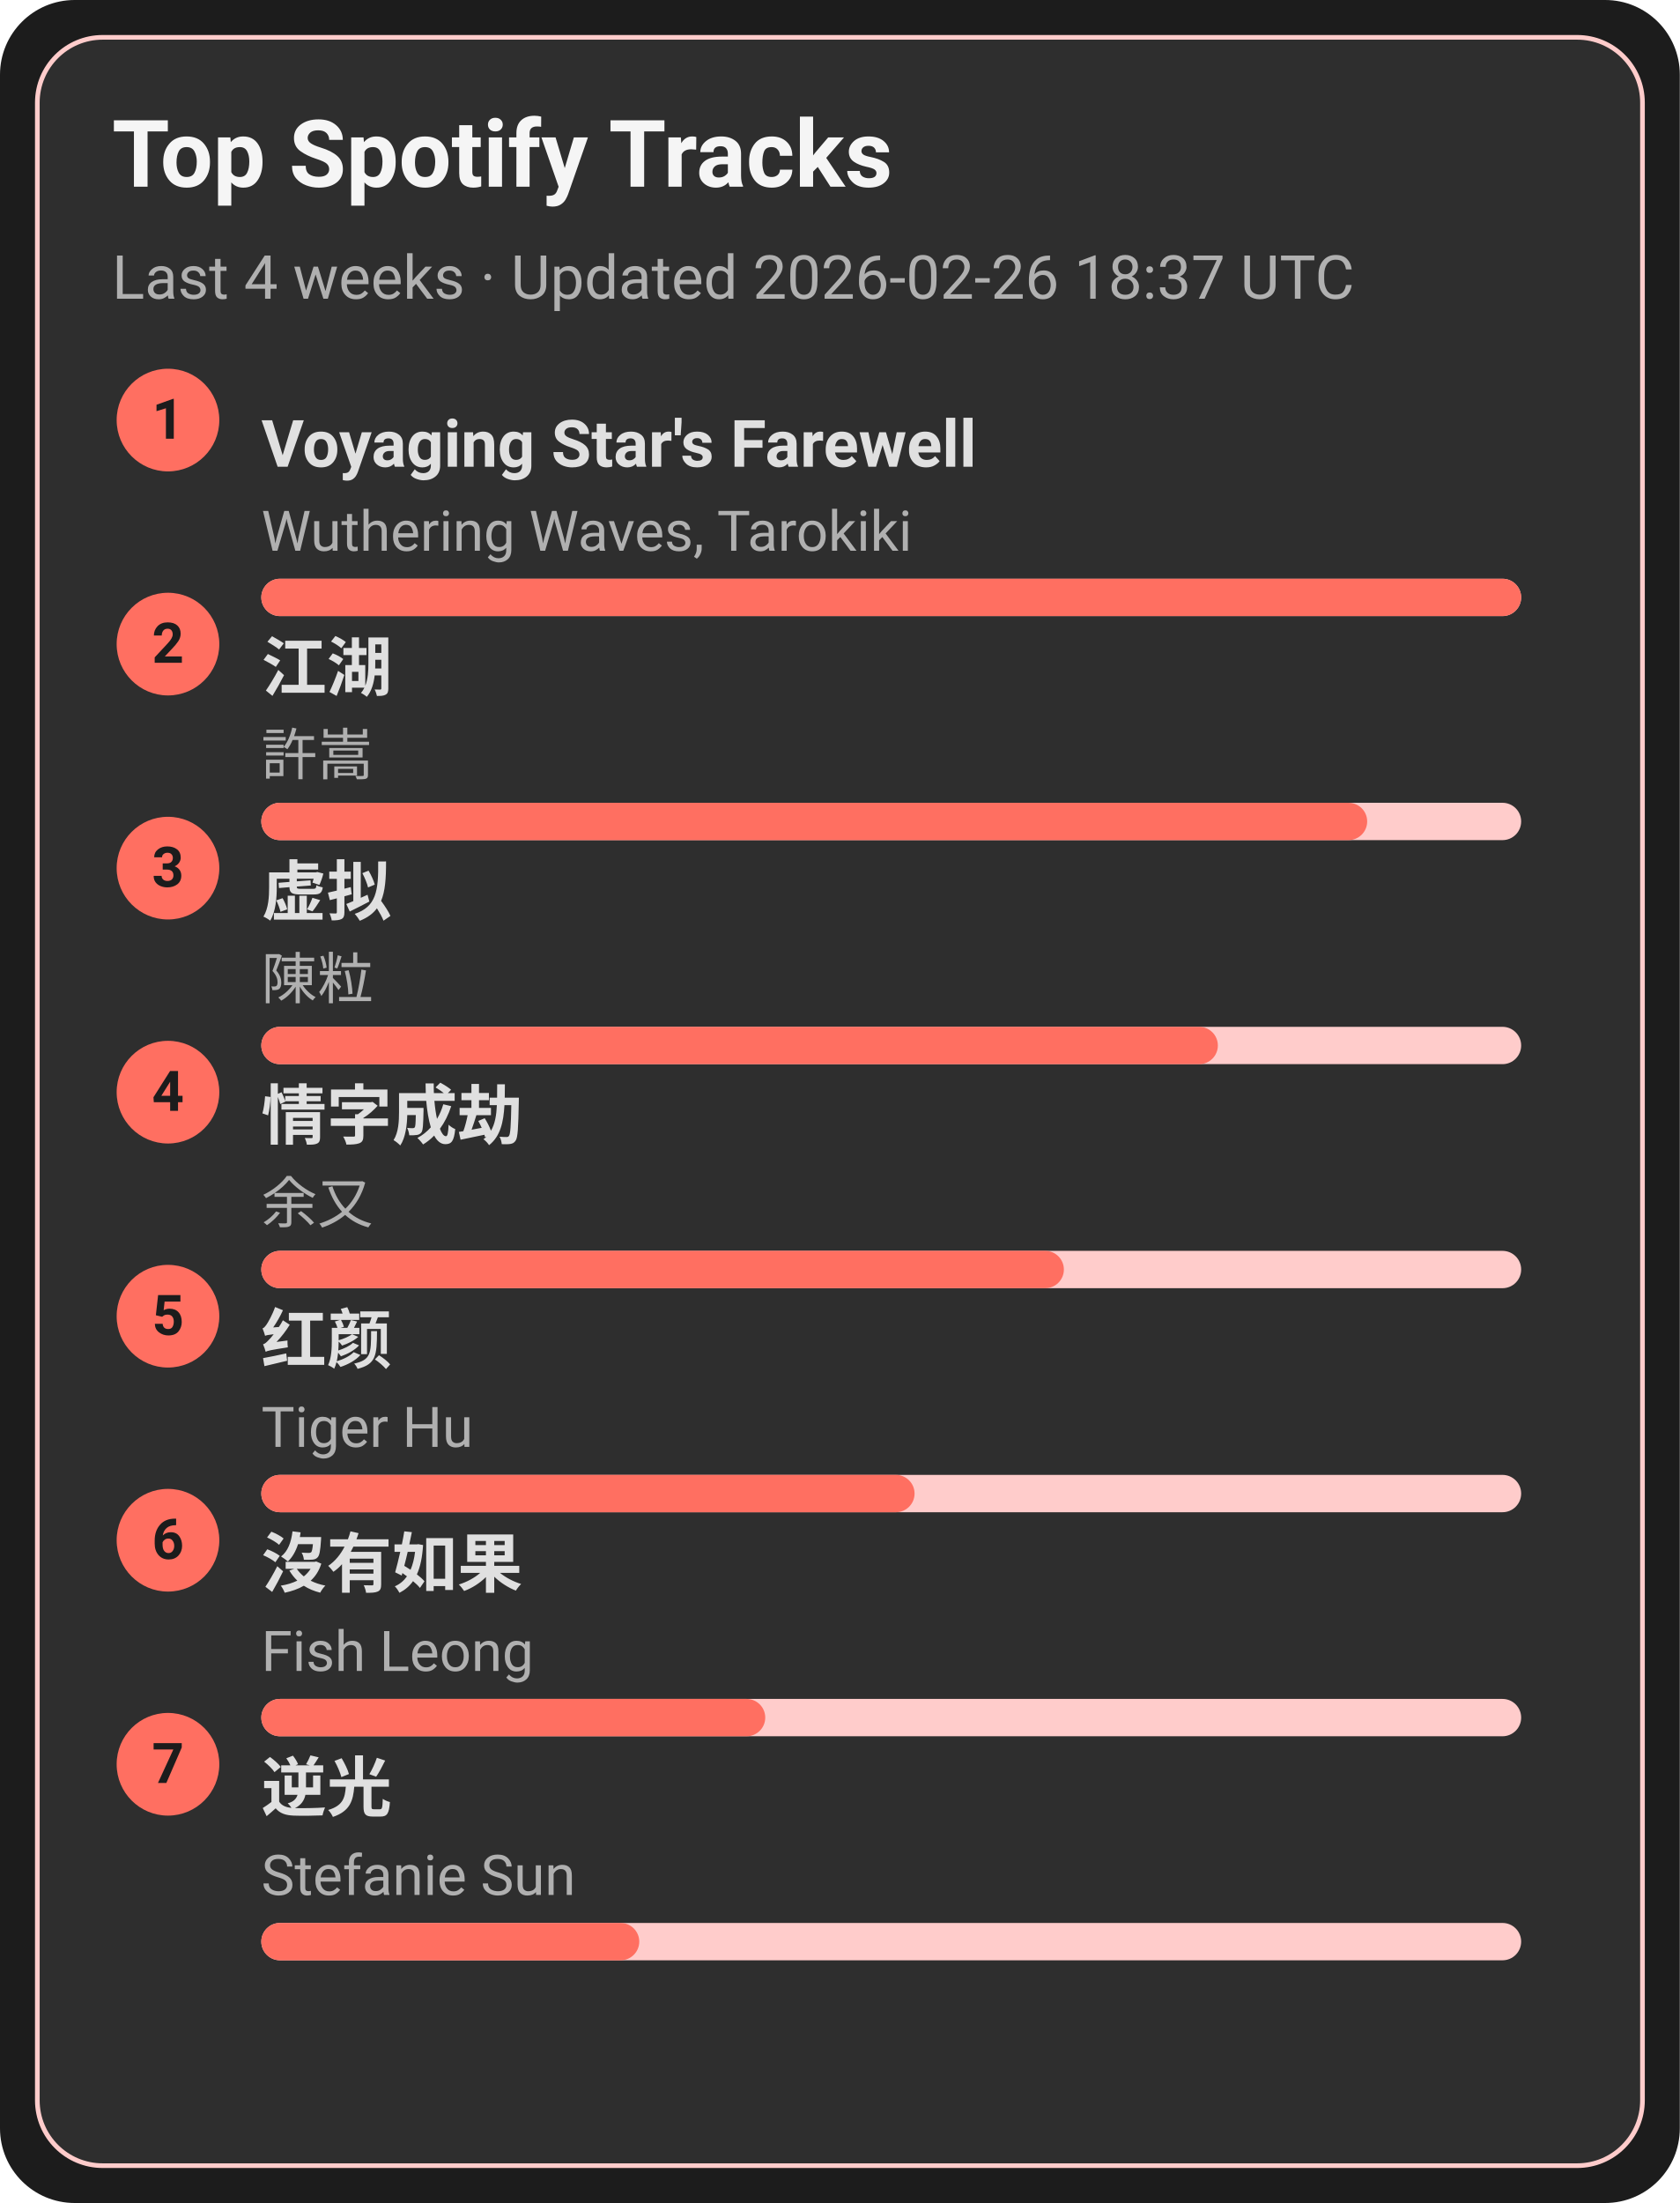
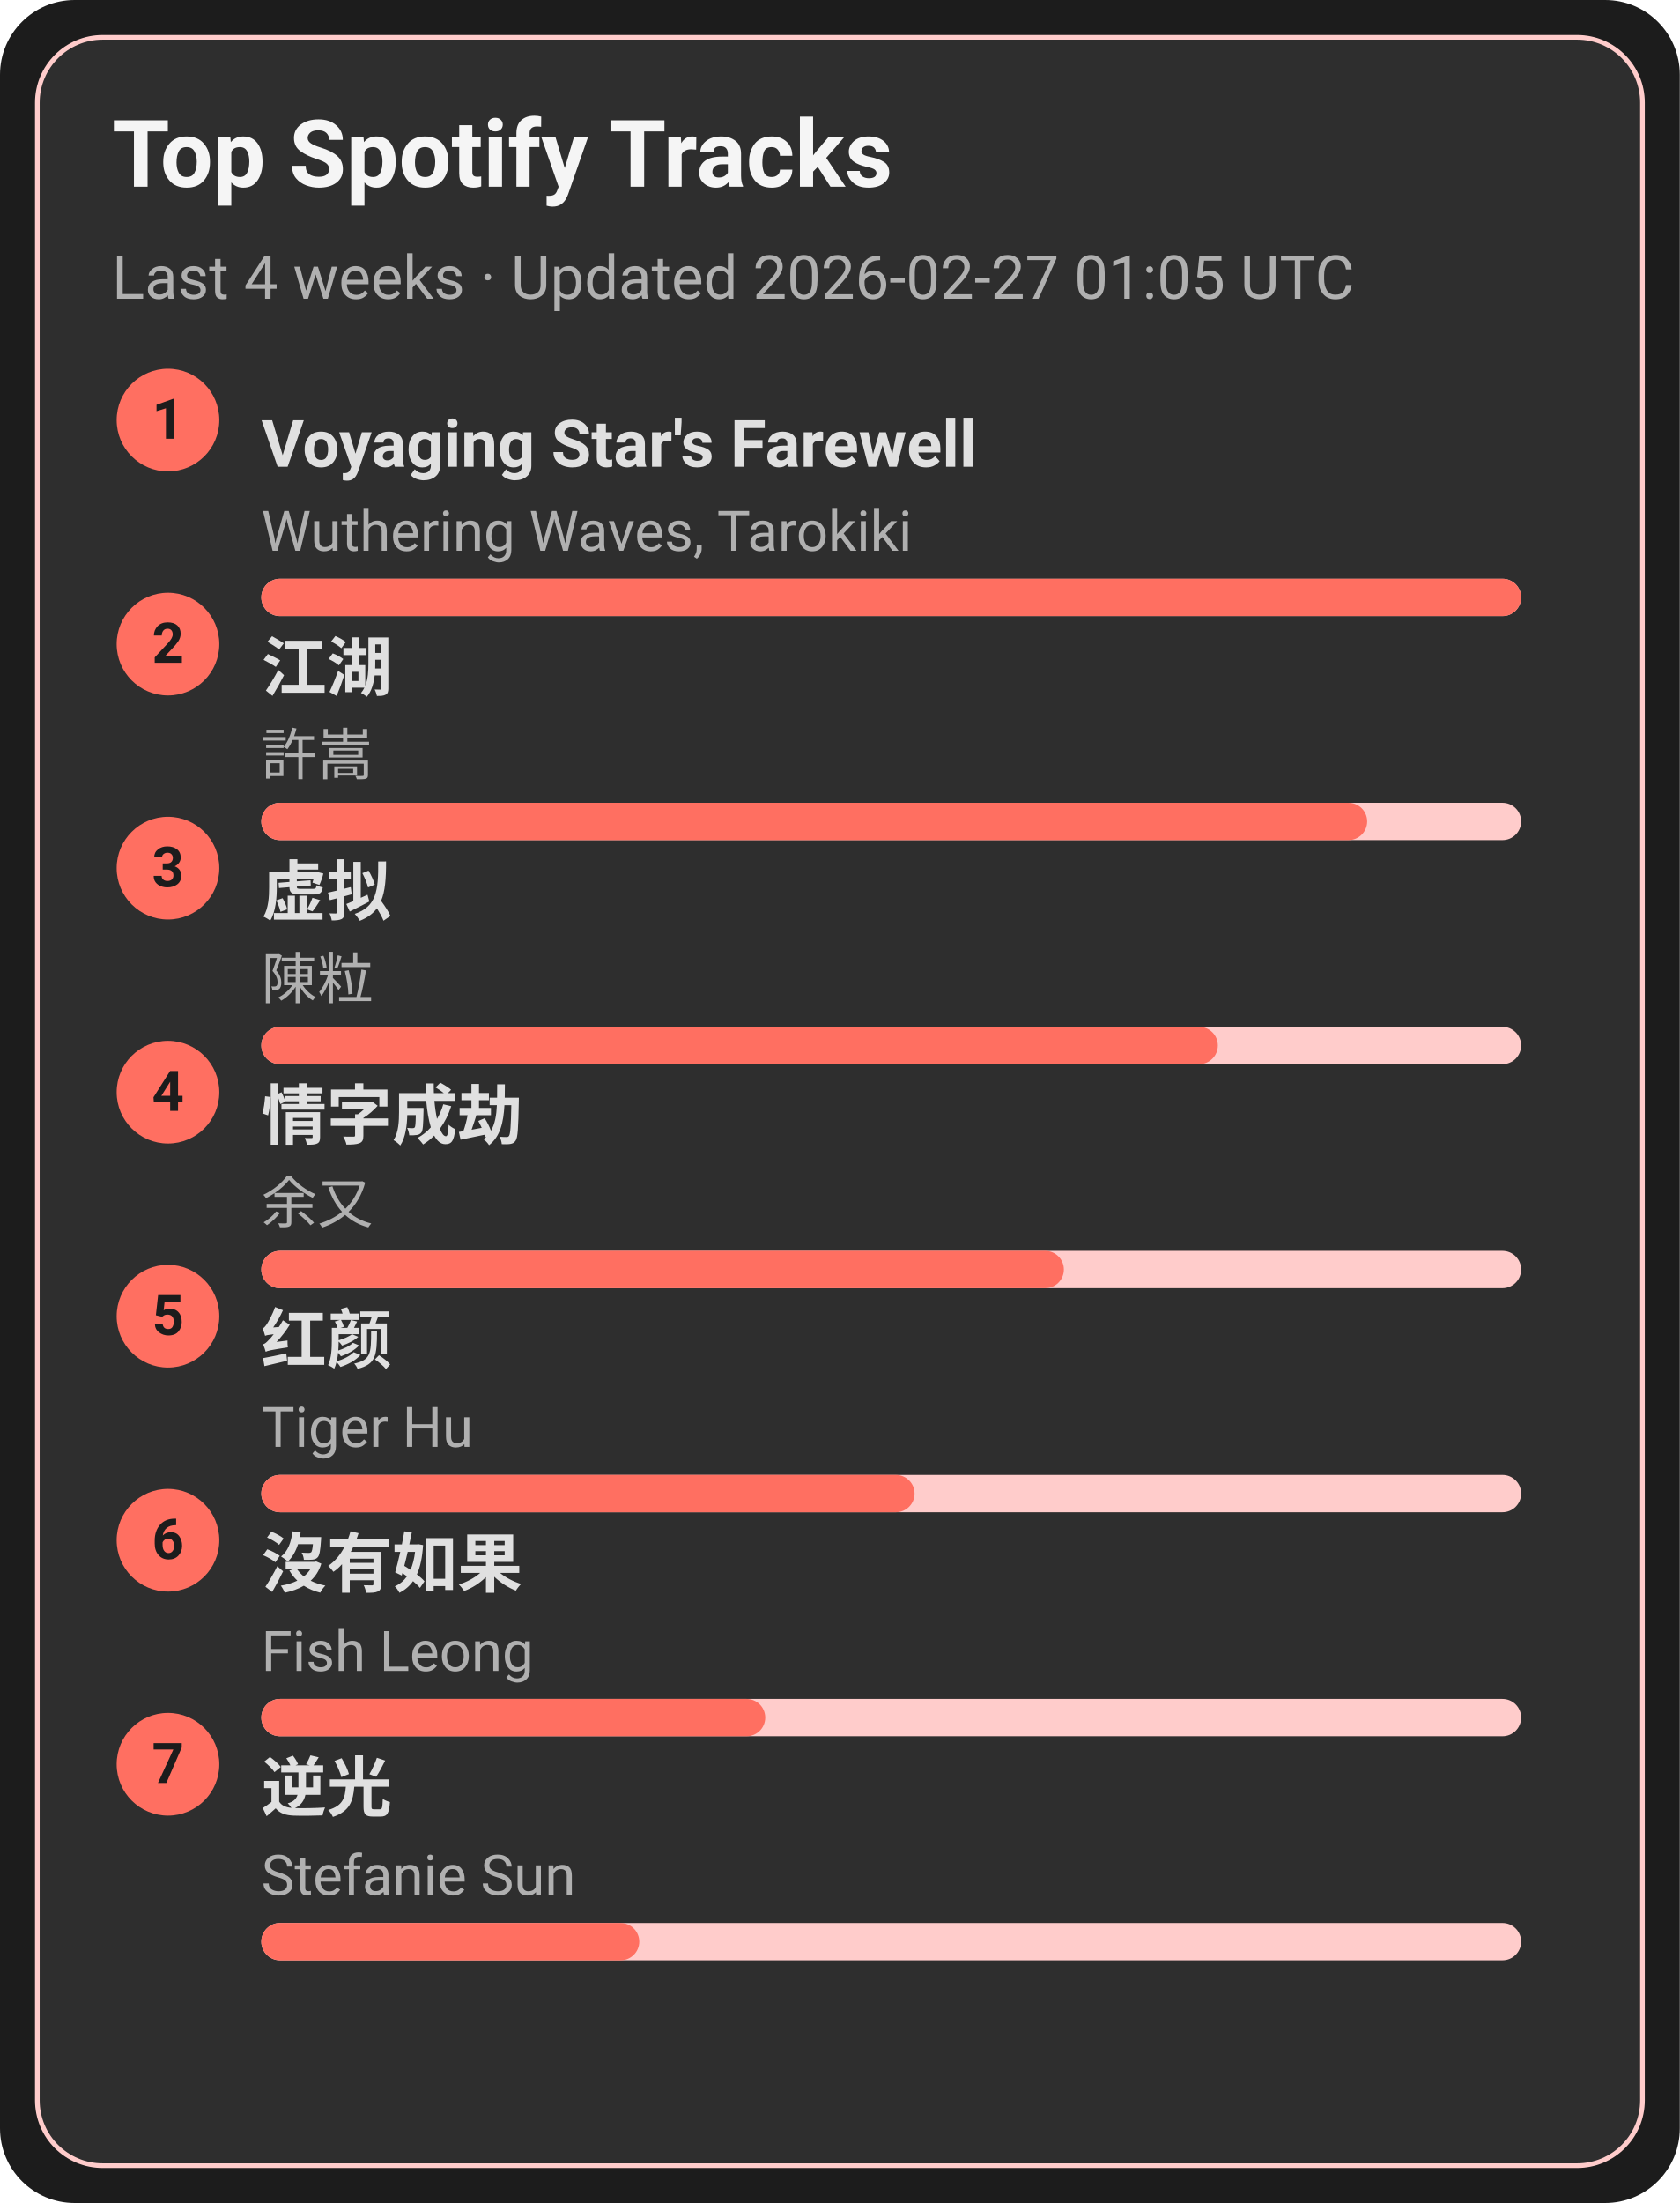
<svg xmlns="http://www.w3.org/2000/svg" width="360" height="472" viewBox="0 0 360 472">
  <style>text{font-family:-apple-system,BlinkMacSystemFont,Segoe UI,Roboto,Ubuntu,Helvetica Neue,Arial,Noto Sans,sans-serif}</style>
  <rect width="360" height="472" rx="16" fill="#1c1c1c" />
  <rect x="8" y="8" width="344" height="456" rx="14" fill="#2e2e2e" stroke="#ffcccb" />
  <text x="24" y="40" font-size="20" fill="#f5f5f5" font-weight="600">Top Spotify Tracks</text>
-   <text x="24" y="64" font-size="13" fill="#b0b0b0">Last 4 weeks · Updated 2026-02-26 18:37 UTC</text>
+   <text x="24" y="64" font-size="13" fill="#b0b0b0">Last 4 weeks · Updated 2026-02-27 01:05 UTC</text>
  <circle cx="36" cy="90" r="11" fill="#ff6f61" />
  <text x="36" y="94" text-anchor="middle" font-size="12" fill="#1c1c1c" font-weight="700">1</text>
  <a href="https://open.spotify.com/track/3uI2KolgU1Pt41ywffsggr" target="_blank" rel="noopener noreferrer">
    <text x="56" y="100" font-size="14" fill="#e0e0e0" font-weight="600">Voyaging Star's Farewell</text>
  </a>
  <text x="56" y="118" font-size="12" fill="#b0b0b0">Wuthering Waves, Tarokiki</text>
  <rect x="56" y="124" width="270" height="8" rx="4" fill="#ffcccb" />
  <rect x="56" y="124" width="270" height="8" rx="4" fill="#ff6f61" />
  <circle cx="36" cy="138" r="11" fill="#ff6f61" />
  <text x="36" y="142" text-anchor="middle" font-size="12" fill="#1c1c1c" font-weight="700">2</text>
  <a href="https://open.spotify.com/track/03PCdwqajii1xgp7WIozzC" target="_blank" rel="noopener noreferrer">
    <text x="56" y="148" font-size="14" fill="#e0e0e0" font-weight="600">江湖</text>
  </a>
  <text x="56" y="166" font-size="12" fill="#b0b0b0">許嵩</text>
  <rect x="56" y="172" width="270" height="8" rx="4" fill="#ffcccb" />
  <rect x="56" y="172" width="237" height="8" rx="4" fill="#ff6f61" />
  <circle cx="36" cy="186" r="11" fill="#ff6f61" />
  <text x="36" y="190" text-anchor="middle" font-size="12" fill="#1c1c1c" font-weight="700">3</text>
  <a href="https://open.spotify.com/track/5l9sg05BhpfsdLfRvjGsAf" target="_blank" rel="noopener noreferrer">
    <text x="56" y="196" font-size="14" fill="#e0e0e0" font-weight="600">虚拟</text>
  </a>
  <text x="56" y="214" font-size="12" fill="#b0b0b0">陳粒</text>
  <rect x="56" y="220" width="270" height="8" rx="4" fill="#ffcccb" />
  <rect x="56" y="220" width="205" height="8" rx="4" fill="#ff6f61" />
  <circle cx="36" cy="234" r="11" fill="#ff6f61" />
  <text x="36" y="238" text-anchor="middle" font-size="12" fill="#1c1c1c" font-weight="700">4</text>
  <a href="https://open.spotify.com/track/6PLof7Z5mvbp9im83J4m3m" target="_blank" rel="noopener noreferrer">
    <text x="56" y="244" font-size="14" fill="#e0e0e0" font-weight="600">情字成劫</text>
  </a>
  <text x="56" y="262" font-size="12" fill="#b0b0b0">余又</text>
  <rect x="56" y="268" width="270" height="8" rx="4" fill="#ffcccb" />
  <rect x="56" y="268" width="172" height="8" rx="4" fill="#ff6f61" />
  <circle cx="36" cy="282" r="11" fill="#ff6f61" />
  <text x="36" y="286" text-anchor="middle" font-size="12" fill="#1c1c1c" font-weight="700">5</text>
  <a href="https://open.spotify.com/track/6Q7OE4tvrUOIvIDY2EC5Im" target="_blank" rel="noopener noreferrer">
    <text x="56" y="292" font-size="14" fill="#e0e0e0" font-weight="600">红颜</text>
  </a>
  <text x="56" y="310" font-size="12" fill="#b0b0b0">Tiger Hu</text>
  <rect x="56" y="316" width="270" height="8" rx="4" fill="#ffcccb" />
  <rect x="56" y="316" width="140" height="8" rx="4" fill="#ff6f61" />
  <circle cx="36" cy="330" r="11" fill="#ff6f61" />
  <text x="36" y="334" text-anchor="middle" font-size="12" fill="#1c1c1c" font-weight="700">6</text>
  <a href="https://open.spotify.com/track/1G9MmoUjo5nC5lB7paaG0l" target="_blank" rel="noopener noreferrer">
    <text x="56" y="340" font-size="14" fill="#e0e0e0" font-weight="600">沒有如果</text>
  </a>
  <text x="56" y="358" font-size="12" fill="#b0b0b0">Fish Leong</text>
  <rect x="56" y="364" width="270" height="8" rx="4" fill="#ffcccb" />
  <rect x="56" y="364" width="108" height="8" rx="4" fill="#ff6f61" />
  <circle cx="36" cy="378" r="11" fill="#ff6f61" />
  <text x="36" y="382" text-anchor="middle" font-size="12" fill="#1c1c1c" font-weight="700">7</text>
  <a href="https://open.spotify.com/track/4x1hB3Yg01Aq6J6q0deS9M" target="_blank" rel="noopener noreferrer">
    <text x="56" y="388" font-size="14" fill="#e0e0e0" font-weight="600">逆光</text>
  </a>
  <text x="56" y="406" font-size="12" fill="#b0b0b0">Stefanie Sun</text>
  <rect x="56" y="412" width="270" height="8" rx="4" fill="#ffcccb" />
  <rect x="56" y="412" width="81" height="8" rx="4" fill="#ff6f61" />
</svg>
